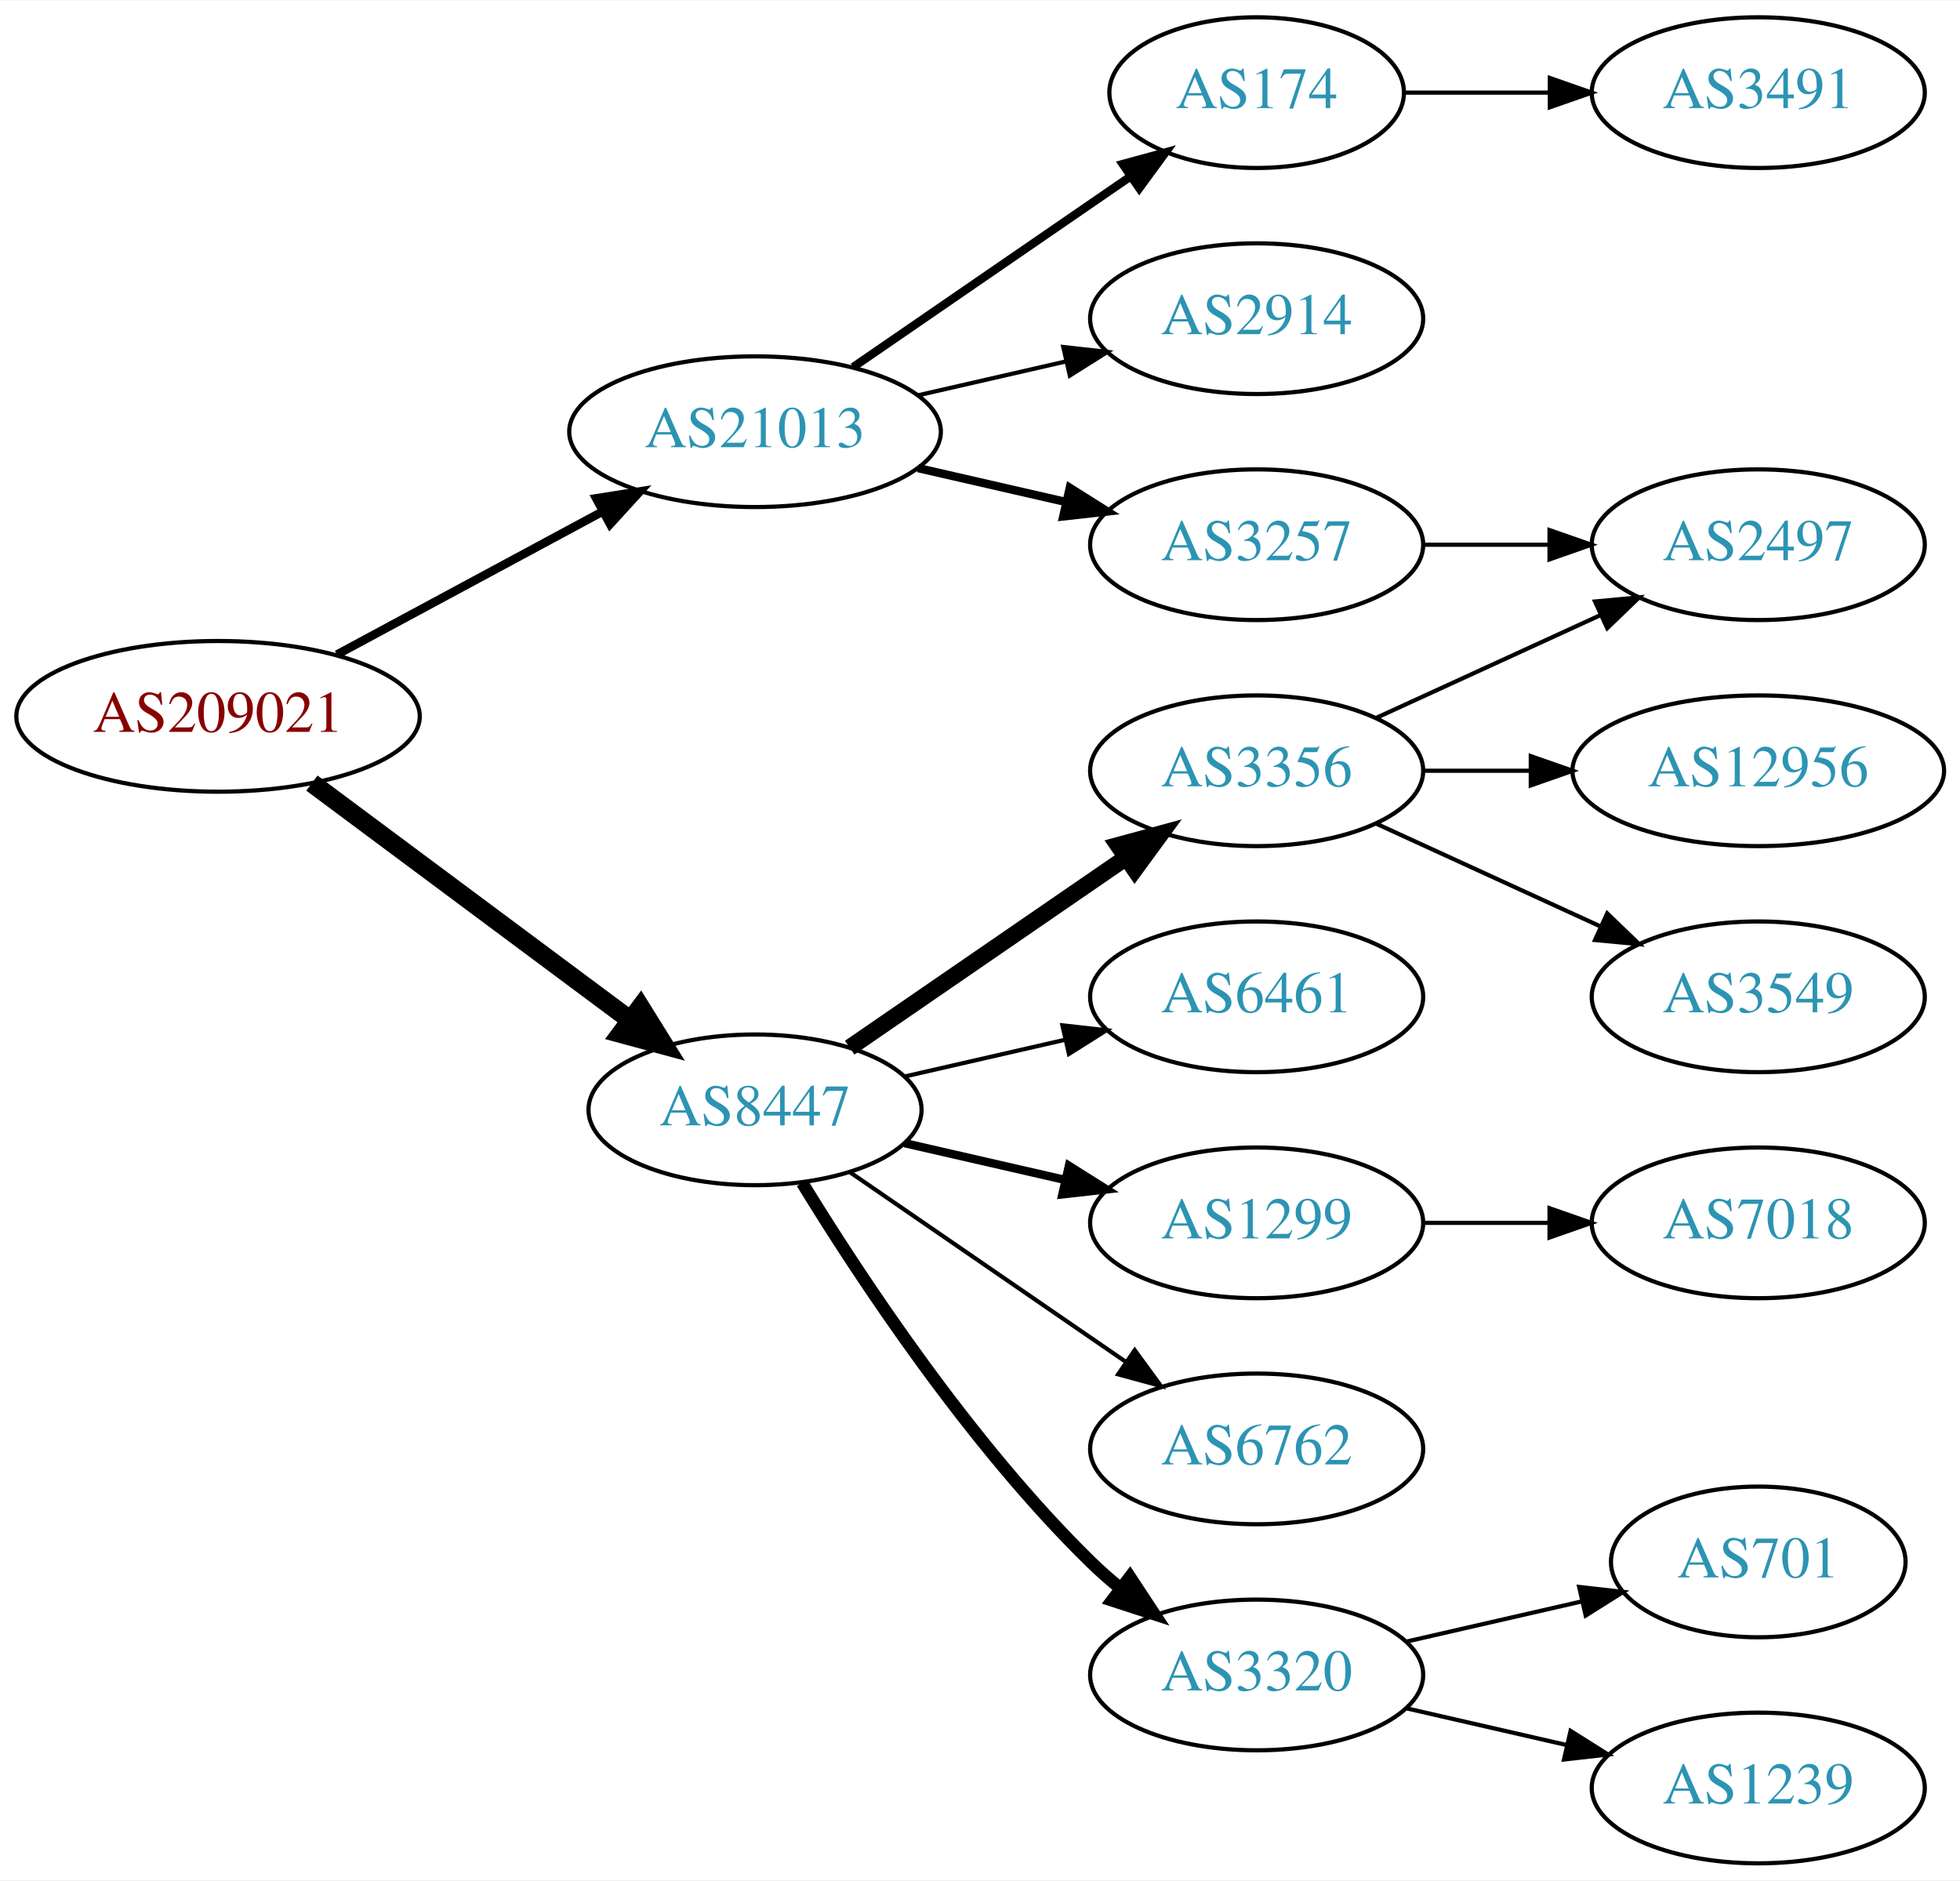
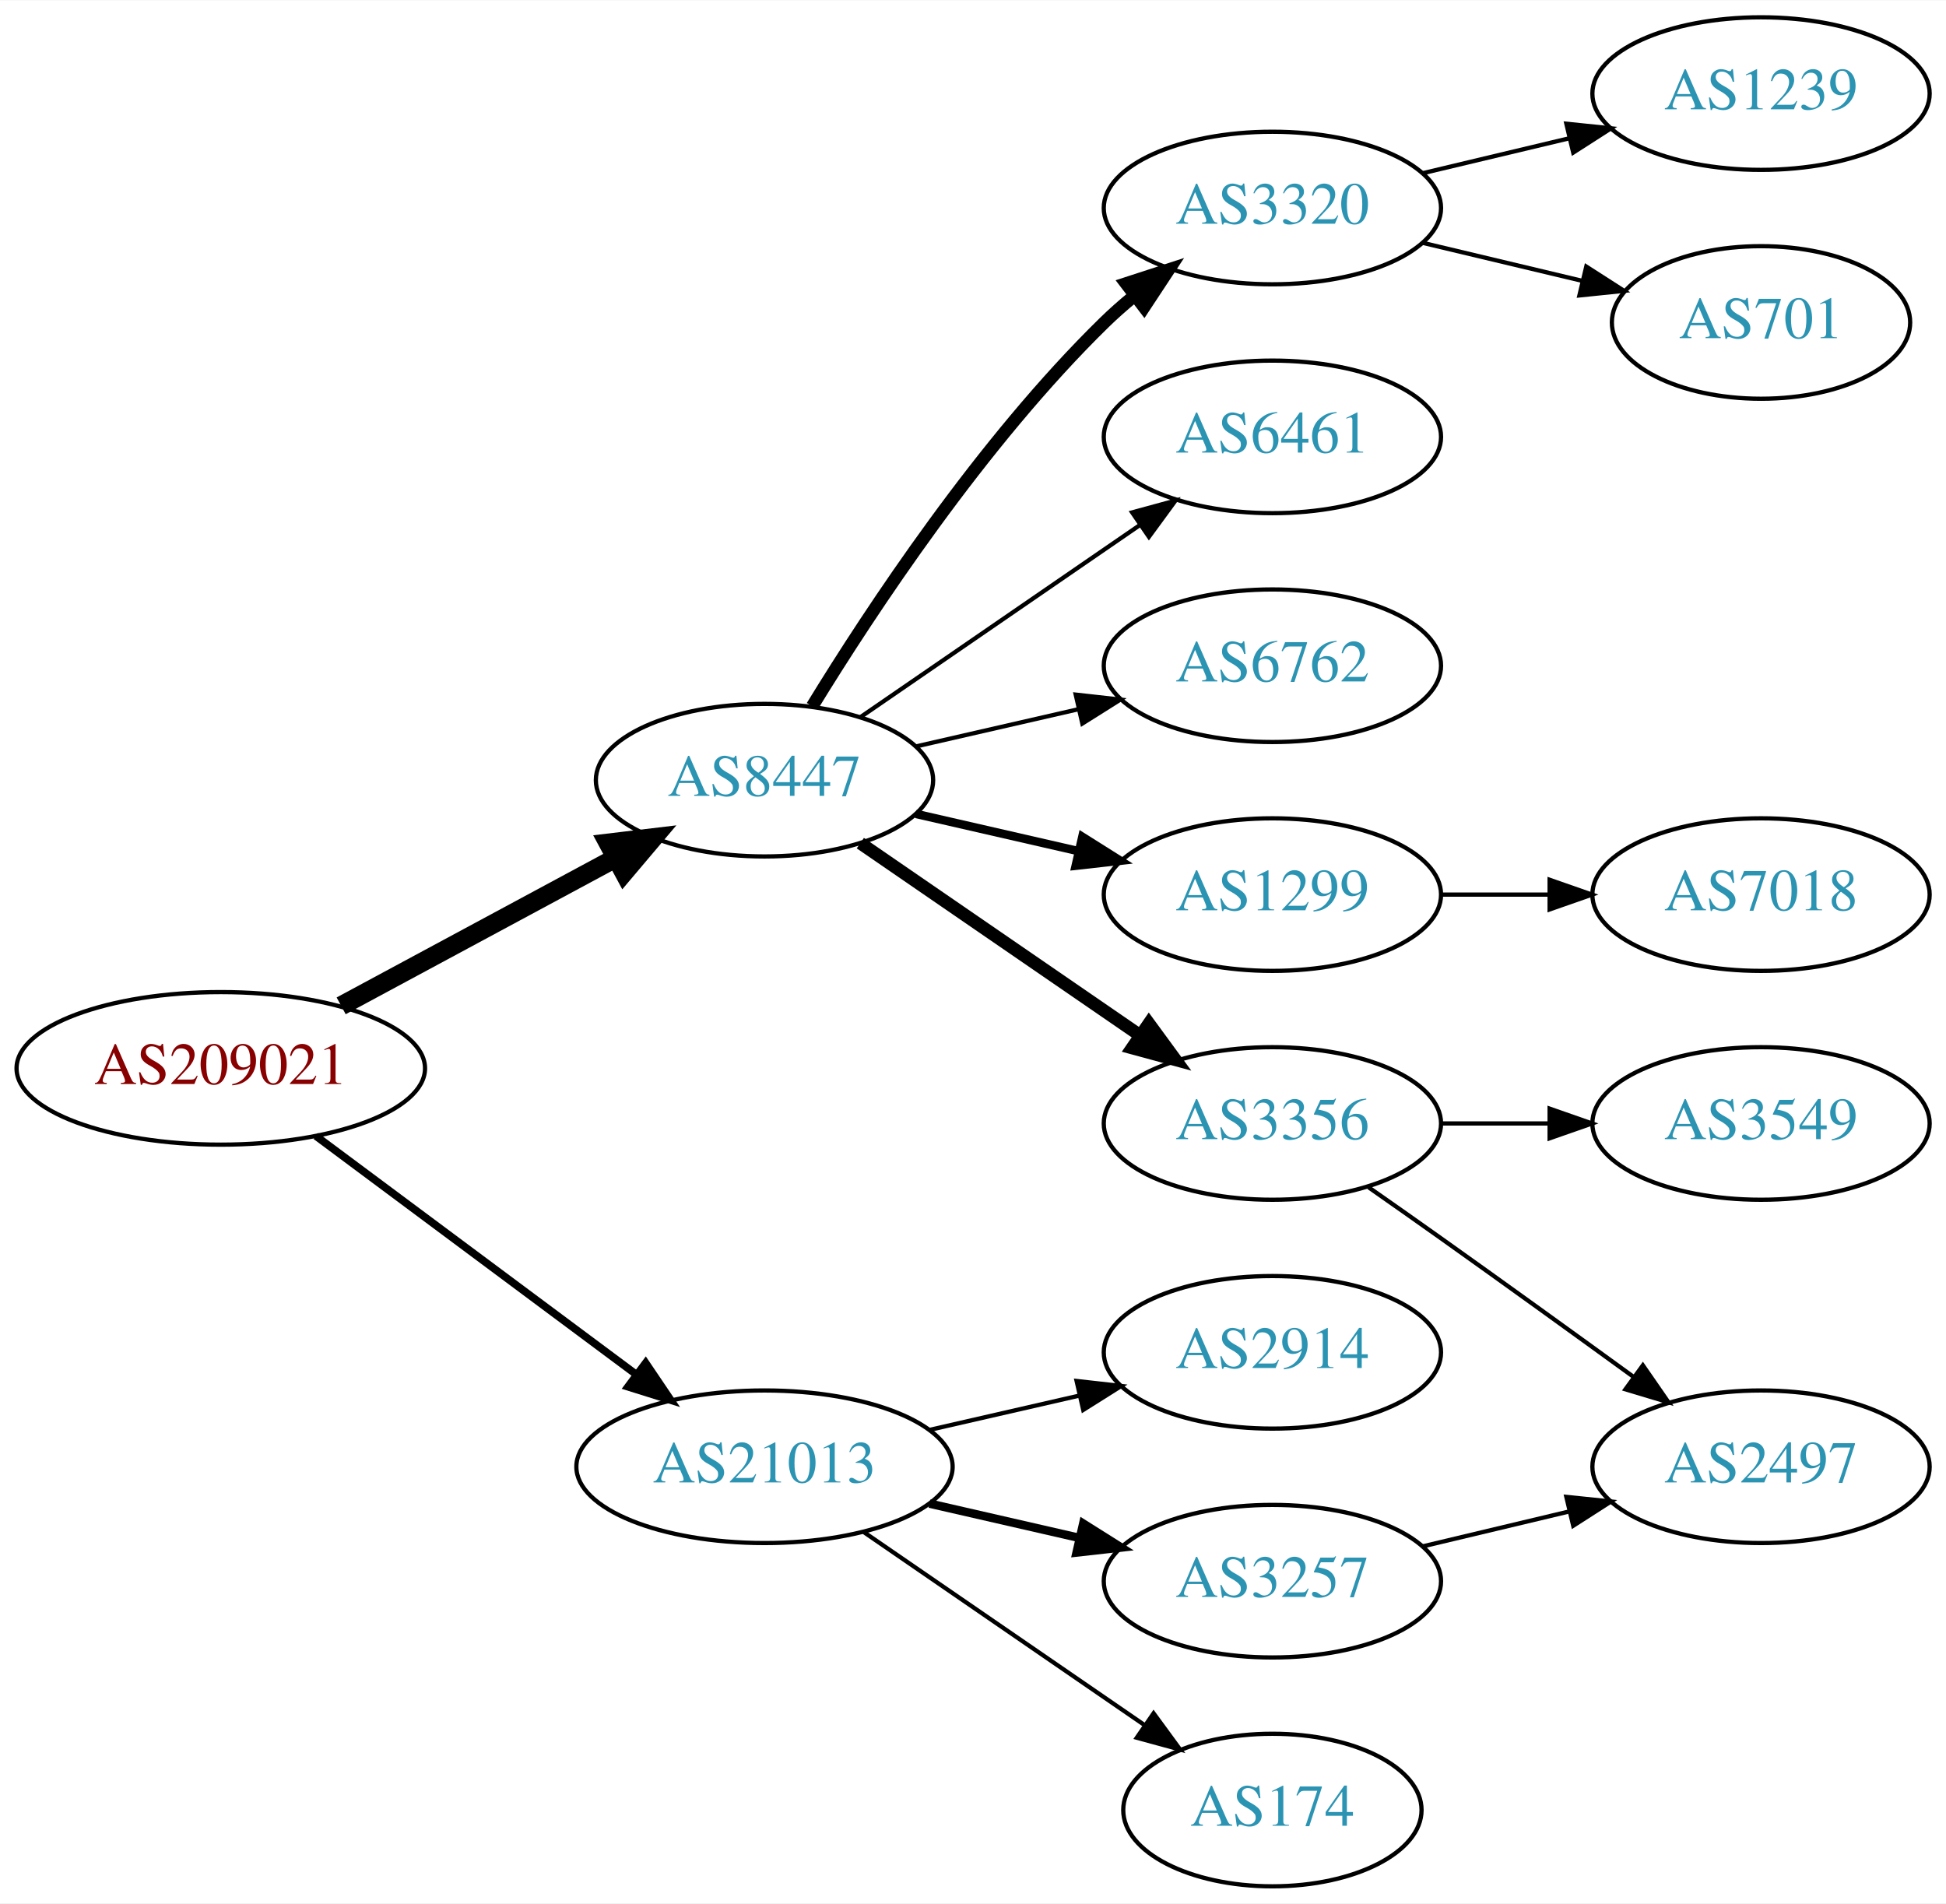
- <svg xmlns="http://www.w3.org/2000/svg" xmlns:xlink="http://www.w3.org/1999/xlink" width="468pt" height="449pt" viewBox="0.00 0.00 468.27 449.00">
+ <svg xmlns="http://www.w3.org/2000/svg" xmlns:xlink="http://www.w3.org/1999/xlink" width="459pt" height="449pt" viewBox="0.00 0.00 459.17 449.00">
  <g id="graph0" class="graph" transform="scale(1 1) rotate(0) translate(4 445)">
-     <polygon fill="white" stroke="none" points="-4,4 -4,-445 464.269,-445 464.269,4 -4,4" />
+     <polygon fill="white" stroke="none" points="-4,4 -4,-445 455.17,-445 455.17,4 -4,4" />
    <g id="node1" class="node">
      <g id="a_node1">
        <a xlink:href="/asn/209021" xlink:title="AS209021 ~ PBS-Logitek Dienstleistungen GmbH [AT]">
-           <ellipse fill="#ffffff" stroke="black" cx="48.096" cy="-274" rx="48.192" ry="18" />
-           <text text-anchor="middle" x="48.096" y="-270.3" font-family="Times,serif" font-size="14.00" fill="#880000">AS209021</text>
+           <ellipse fill="#ffffff" stroke="black" cx="48.096" cy="-193" rx="48.192" ry="18" />
+           <text text-anchor="middle" x="48.096" y="-189.3" font-family="Times,serif" font-size="14.00" fill="#880000">AS209021</text>
        </a>
      </g>
    </g>
    <g id="node2" class="node">
      <g id="a_node2">
        <a xlink:href="/asn/8447" xlink:title="AS8447 ~ A1 Telekom Austria AG [AT]">
-           <ellipse fill="#ffffff" stroke="black" cx="176.388" cy="-180" rx="39.794" ry="18" />
-           <text text-anchor="middle" x="176.388" y="-176.3" font-family="Times,serif" font-size="14.00" fill="#2c94b3">AS8447</text>
+           <ellipse fill="#ffffff" stroke="black" cx="176.388" cy="-261" rx="39.794" ry="18" />
+           <text text-anchor="middle" x="176.388" y="-257.3" font-family="Times,serif" font-size="14.00" fill="#2c94b3">AS8447</text>
        </a>
      </g>
    </g>
    <g id="edge1" class="edge">
-       <path fill="none" stroke="black" stroke-width="4.5" d="M70.519,-258.054C91.454,-242.473 123.461,-218.649 146.609,-201.42" />
-       <polygon fill="black" stroke="black" stroke-width="4.5" points="149.028,-204.528 154.699,-195.399 144.326,-198.211 149.028,-204.528" />
+       <path fill="none" stroke="black" stroke-width="4.5" d="M76.499,-207.755C95.498,-217.985 120.934,-231.68 141.251,-242.62" />
+       <polygon fill="black" stroke="black" stroke-width="4.5" points="139.512,-246.155 150.184,-247.429 143.246,-239.222 139.512,-246.155" />
    </g>
    <g id="node3" class="node">
      <g id="a_node3">
        <a xlink:href="/asn/21013" xlink:title="AS21013 ~ Wels, AT [AT]">
-           <ellipse fill="#ffffff" stroke="black" cx="176.388" cy="-342" rx="44.393" ry="18" />
-           <text text-anchor="middle" x="176.388" y="-338.3" font-family="Times,serif" font-size="14.00" fill="#2c94b3">AS21013</text>
+           <ellipse fill="#ffffff" stroke="black" cx="176.388" cy="-99" rx="44.393" ry="18" />
+           <text text-anchor="middle" x="176.388" y="-95.3" font-family="Times,serif" font-size="14.00" fill="#2c94b3">AS21013</text>
        </a>
      </g>
    </g>
    <g id="edge2" class="edge">
-       <path fill="none" stroke="black" stroke-width="2.045" d="M76.499,-288.755C95.121,-298.782 119.926,-312.137 140.034,-322.964" />
-       <polygon fill="black" stroke="black" stroke-width="2.045" points="138.439,-326.081 148.903,-327.74 141.758,-319.917 138.439,-326.081" />
+       <path fill="none" stroke="black" stroke-width="1.8" d="M70.519,-177.054C91.328,-161.566 123.078,-137.934 146.192,-120.731" />
+       <polygon fill="black" stroke="black" stroke-width="1.8" points="148.348,-123.489 154.28,-114.71 144.169,-117.873 148.348,-123.489" />
    </g>
    <g id="node4" class="node">
      <g id="a_node4">
        <a xlink:href="/asn/3356" xlink:title="AS3356 ~ Level 3 Parent, LLC [US]">
-           <ellipse fill="#ffffff" stroke="black" cx="296.23" cy="-261" rx="39.794" ry="18" />
-           <text text-anchor="middle" x="296.23" y="-257.3" font-family="Times,serif" font-size="14.00" fill="#2c94b3">AS3356</text>
+           <ellipse fill="#ffffff" stroke="black" cx="296.23" cy="-180" rx="39.794" ry="18" />
+           <text text-anchor="middle" x="296.23" y="-176.3" font-family="Times,serif" font-size="14.00" fill="#2c94b3">AS3356</text>
        </a>
      </g>
    </g>
    <g id="edge3" class="edge">
-       <path fill="none" stroke="black" stroke-width="4" d="M199.002,-194.857C217.49,-207.565 244.304,-225.995 264.934,-240.175" />
-       <polygon fill="black" stroke="black" stroke-width="4" points="263.13,-243.183 273.354,-245.963 267.096,-237.414 263.13,-243.183" />
+       <path fill="none" stroke="black" stroke-width="3" d="M199.002,-246.143C217.49,-233.435 244.304,-215.005 264.934,-200.825" />
+       <polygon fill="black" stroke="black" stroke-width="3" points="267.096,-203.586 273.354,-195.037 263.13,-197.817 267.096,-203.586" />
    </g>
    <g id="node5" class="node">
      <g id="a_node5">
-         <a xlink:href="/asn/3320" xlink:title="AS3320 ~ DTAG [DE]">
-           <ellipse fill="#ffffff" stroke="black" cx="296.23" cy="-45" rx="39.794" ry="18" />
-           <text text-anchor="middle" x="296.23" y="-41.3" font-family="Times,serif" font-size="14.00" fill="#2c94b3">AS3320</text>
+         <a xlink:href="/asn/1299" xlink:title="AS1299 ~ Telia Carrier [EU]">
+           <ellipse fill="#ffffff" stroke="black" cx="296.23" cy="-234" rx="39.794" ry="18" />
+           <text text-anchor="middle" x="296.23" y="-230.3" font-family="Times,serif" font-size="14.00" fill="#2c94b3">AS1299</text>
        </a>
      </g>
    </g>
    <g id="edge4" class="edge">
-       <path fill="none" stroke="black" stroke-width="3" d="M187.653,-162.56C201.462,-140.009 227.651,-100.278 256.584,-72 258.724,-69.908 261.041,-67.863 263.441,-65.894" />
-       <polygon fill="black" stroke="black" stroke-width="3" points="265.951,-68.382 271.782,-59.536 261.708,-62.815 265.951,-68.382" />
+       <path fill="none" stroke="black" stroke-width="2" d="M212.107,-253.045C224.107,-250.296 237.728,-247.175 250.42,-244.267" />
+       <polygon fill="black" stroke="black" stroke-width="2" points="251.386,-247.636 260.352,-241.991 249.823,-240.813 251.386,-247.636" />
    </g>
    <g id="node6" class="node">
      <g id="a_node6">
-         <a xlink:href="/asn/6461" xlink:title="AS6461 ~ Zayo Bandwidth [US]">
-           <ellipse fill="#ffffff" stroke="black" cx="296.23" cy="-207" rx="39.794" ry="18" />
-           <text text-anchor="middle" x="296.23" y="-203.3" font-family="Times,serif" font-size="14.00" fill="#2c94b3">AS6461</text>
+         <a xlink:href="/asn/3320" xlink:title="AS3320 ~ DTAG [DE]">
+           <ellipse fill="#ffffff" stroke="black" cx="296.23" cy="-396" rx="39.794" ry="18" />
+           <text text-anchor="middle" x="296.23" y="-392.3" font-family="Times,serif" font-size="14.00" fill="#2c94b3">AS3320</text>
        </a>
      </g>
    </g>
    <g id="edge5" class="edge">
-       <path fill="none" stroke="black" d="M212.107,-187.955C224.107,-190.704 237.728,-193.825 250.42,-196.733" />
-       <polygon fill="black" stroke="black" points="249.823,-200.187 260.352,-199.009 251.386,-193.364 249.823,-200.187" />
+       <path fill="none" stroke="black" stroke-width="3" d="M187.653,-278.44C201.462,-300.991 227.651,-340.722 256.584,-369 258.724,-371.092 261.041,-373.137 263.441,-375.106" />
+       <polygon fill="black" stroke="black" stroke-width="3" points="261.708,-378.185 271.782,-381.464 265.951,-372.618 261.708,-378.185" />
    </g>
    <g id="node7" class="node">
      <g id="a_node7">
-         <a xlink:href="/asn/1299" xlink:title="AS1299 ~ Telia Carrier [EU]">
-           <ellipse fill="#ffffff" stroke="black" cx="296.23" cy="-153" rx="39.794" ry="18" />
-           <text text-anchor="middle" x="296.23" y="-149.3" font-family="Times,serif" font-size="14.00" fill="#2c94b3">AS1299</text>
+         <a xlink:href="/asn/6461" xlink:title="AS6461 ~ Zayo Bandwidth [US]">
+           <ellipse fill="#ffffff" stroke="black" cx="296.23" cy="-342" rx="39.794" ry="18" />
+           <text text-anchor="middle" x="296.23" y="-338.3" font-family="Times,serif" font-size="14.00" fill="#2c94b3">AS6461</text>
        </a>
      </g>
    </g>
    <g id="edge6" class="edge">
-       <path fill="none" stroke="black" stroke-width="2" d="M212.107,-172.045C224.107,-169.296 237.728,-166.175 250.42,-163.267" />
-       <polygon fill="black" stroke="black" stroke-width="2" points="251.386,-166.636 260.352,-160.991 249.823,-159.813 251.386,-166.636" />
+       <path fill="none" stroke="black" d="M199.002,-275.857C217.49,-288.565 244.304,-306.995 264.934,-321.175" />
+       <polygon fill="black" stroke="black" points="263.13,-324.183 273.354,-326.963 267.096,-318.414 263.13,-324.183" />
    </g>
    <g id="node8" class="node">
      <g id="a_node8">
        <a xlink:href="/asn/6762" xlink:title="AS6762 ~ TELECOM ITALIA SPARKLE S.p.A. [IT]">
-           <ellipse fill="#ffffff" stroke="black" cx="296.23" cy="-99" rx="39.794" ry="18" />
-           <text text-anchor="middle" x="296.23" y="-95.3" font-family="Times,serif" font-size="14.00" fill="#2c94b3">AS6762</text>
+           <ellipse fill="#ffffff" stroke="black" cx="296.23" cy="-288" rx="39.794" ry="18" />
+           <text text-anchor="middle" x="296.23" y="-284.3" font-family="Times,serif" font-size="14.00" fill="#2c94b3">AS6762</text>
        </a>
      </g>
    </g>
    <g id="edge7" class="edge">
-       <path fill="none" stroke="black" d="M199.002,-165.143C217.49,-152.435 244.304,-134.005 264.934,-119.825" />
-       <polygon fill="black" stroke="black" points="267.096,-122.586 273.354,-114.037 263.13,-116.817 267.096,-122.586" />
+       <path fill="none" stroke="black" d="M212.107,-268.955C224.107,-271.704 237.728,-274.825 250.42,-277.733" />
+       <polygon fill="black" stroke="black" points="249.823,-281.187 260.352,-280.009 251.386,-274.364 249.823,-281.187" />
+     </g>
+     <g id="node14" class="node">
+       <g id="a_node14">
+         <a xlink:href="/asn/174" xlink:title="AS174 ~ Cogent Communications [US]">
+           <ellipse fill="#ffffff" stroke="black" cx="296.23" cy="-18" rx="35.194" ry="18" />
+           <text text-anchor="middle" x="296.23" y="-14.3" font-family="Times,serif" font-size="14.00" fill="#2c94b3">AS174</text>
+         </a>
+       </g>
+     </g>
+     <g id="edge13" class="edge">
+       <path fill="none" stroke="black" d="M199.83,-83.574C218.645,-70.641 245.642,-52.085 266.118,-38.01" />
+       <polygon fill="black" stroke="black" points="268.193,-40.831 274.451,-32.282 264.228,-35.063 268.193,-40.831" />
    </g>
    <g id="node15" class="node">
      <g id="a_node15">
-         <a xlink:href="/asn/174" xlink:title="AS174 ~ Cogent Communications [US]">
-           <ellipse fill="#ffffff" stroke="black" cx="296.23" cy="-423" rx="35.194" ry="18" />
-           <text text-anchor="middle" x="296.23" y="-419.3" font-family="Times,serif" font-size="14.00" fill="#2c94b3">AS174</text>
+         <a xlink:href="/asn/2914" xlink:title="AS2914 ~ NTT America, Inc. [US]">
+           <ellipse fill="#ffffff" stroke="black" cx="296.23" cy="-126" rx="39.794" ry="18" />
+           <text text-anchor="middle" x="296.23" y="-122.3" font-family="Times,serif" font-size="14.00" fill="#2c94b3">AS2914</text>
        </a>
      </g>
    </g>
    <g id="edge14" class="edge">
-       <path fill="none" stroke="black" stroke-width="2" d="M199.83,-357.426C218.645,-370.359 245.642,-388.915 266.118,-402.99" />
-       <polygon fill="black" stroke="black" stroke-width="2" points="264.228,-405.937 274.451,-408.718 268.193,-400.169 264.228,-405.937" />
+       <path fill="none" stroke="black" d="M215.322,-107.692C226.563,-110.267 238.976,-113.111 250.599,-115.774" />
+       <polygon fill="black" stroke="black" points="250.031,-119.235 260.56,-118.057 251.595,-112.412 250.031,-119.235" />
    </g>
    <g id="node16" class="node">
      <g id="a_node16">
        <a xlink:href="/asn/3257" xlink:title="AS3257 ~ GTT [DE]">
-           <ellipse fill="#ffffff" stroke="black" cx="296.23" cy="-315" rx="39.794" ry="18" />
-           <text text-anchor="middle" x="296.23" y="-311.3" font-family="Times,serif" font-size="14.00" fill="#2c94b3">AS3257</text>
+           <ellipse fill="#ffffff" stroke="black" cx="296.23" cy="-72" rx="39.794" ry="18" />
+           <text text-anchor="middle" x="296.23" y="-68.3" font-family="Times,serif" font-size="14.00" fill="#2c94b3">AS3257</text>
        </a>
      </g>
    </g>
    <g id="edge15" class="edge">
-       <path fill="none" stroke="black" stroke-width="2" d="M215.322,-333.308C226.563,-330.733 238.976,-327.889 250.599,-325.226" />
-       <polygon fill="black" stroke="black" stroke-width="2" points="251.595,-328.588 260.56,-322.943 250.031,-321.765 251.595,-328.588" />
+       <path fill="none" stroke="black" stroke-width="2" d="M215.322,-90.308C226.563,-87.733 238.976,-84.889 250.599,-82.226" />
+       <polygon fill="black" stroke="black" stroke-width="2" points="251.595,-85.588 260.56,-79.944 250.031,-78.765 251.595,-85.588" />
    </g>
-     <g id="node17" class="node">
-       <g id="a_node17">
-         <a xlink:href="/asn/2914" xlink:title="AS2914 ~ NTT America, Inc. [US]">
-           <ellipse fill="#ffffff" stroke="black" cx="296.23" cy="-369" rx="39.794" ry="18" />
-           <text text-anchor="middle" x="296.23" y="-365.3" font-family="Times,serif" font-size="14.00" fill="#2c94b3">AS2914</text>
+     <g id="node12" class="node">
+       <g id="a_node12">
+         <a xlink:href="/asn/3549" xlink:title="AS3549 ~ Level 3 Parent, LLC [US]">
+           <ellipse fill="#ffffff" stroke="black" cx="411.523" cy="-180" rx="39.794" ry="18" />
+           <text text-anchor="middle" x="411.523" y="-176.3" font-family="Times,serif" font-size="14.00" fill="#2c94b3">AS3549</text>
        </a>
      </g>
    </g>
-     <g id="edge16" class="edge">
-       <path fill="none" stroke="black" d="M215.322,-350.692C226.563,-353.267 238.976,-356.111 250.599,-358.774" />
-       <polygon fill="black" stroke="black" points="250.031,-362.235 260.56,-361.057 251.595,-355.412 250.031,-362.235" />
+     <g id="edge11" class="edge">
+       <path fill="none" stroke="black" d="M335.902,-180C344.105,-180 352.869,-180 361.401,-180" />
+       <polygon fill="black" stroke="black" points="361.641,-183.5 371.641,-180 361.641,-176.5 361.641,-183.5" />
+     </g>
+     <g id="node13" class="node">
+       <g id="a_node13">
+         <a xlink:href="/asn/2497" xlink:title="AS2497 ~ Internet Initiative Japan Inc. [JP]">
+           <ellipse fill="#ffffff" stroke="black" cx="411.523" cy="-99" rx="39.794" ry="18" />
+           <text text-anchor="middle" x="411.523" y="-95.3" font-family="Times,serif" font-size="14.00" fill="#2c94b3">AS2497</text>
+         </a>
+       </g>
+     </g>
+     <g id="edge12" class="edge">
+       <path fill="none" stroke="black" d="M318.94,-164.926C324.476,-161.057 330.407,-156.889 335.877,-153 350.99,-142.255 367.725,-130.167 381.512,-120.156" />
+       <polygon fill="black" stroke="black" points="383.644,-122.933 389.675,-114.222 379.528,-117.271 383.644,-122.933" />
    </g>
    <g id="node9" class="node">
      <g id="a_node9">
-         <a xlink:href="/asn/3549" xlink:title="AS3549 ~ Level 3 Parent, LLC [US]">
-           <ellipse fill="#ffffff" stroke="black" cx="416.073" cy="-207" rx="39.794" ry="18" />
-           <text text-anchor="middle" x="416.073" y="-203.3" font-family="Times,serif" font-size="14.00" fill="#2c94b3">AS3549</text>
+         <a xlink:href="/asn/7018" xlink:title="AS7018 ~ AT&amp;T Services, Inc. [US]">
+           <ellipse fill="#ffffff" stroke="black" cx="411.523" cy="-234" rx="39.794" ry="18" />
+           <text text-anchor="middle" x="411.523" y="-230.3" font-family="Times,serif" font-size="14.00" fill="#2c94b3">AS7018</text>
        </a>
      </g>
    </g>
    <g id="edge8" class="edge">
-       <path fill="none" stroke="black" d="M324.859,-248.339C340.816,-241.027 361.087,-231.739 378.369,-223.819" />
-       <polygon fill="black" stroke="black" points="379.984,-226.929 387.617,-219.581 377.068,-220.565 379.984,-226.929" />
+       <path fill="none" stroke="black" d="M335.902,-234C344.105,-234 352.869,-234 361.401,-234" />
+       <polygon fill="black" stroke="black" points="361.641,-237.5 371.641,-234 361.641,-230.5 361.641,-237.5" />
    </g>
    <g id="node10" class="node">
      <g id="a_node10">
-         <a xlink:href="/asn/12956" xlink:title="AS12956 ~ TELXIUS [ES]">
-           <ellipse fill="#ffffff" stroke="black" cx="416.073" cy="-261" rx="44.393" ry="18" />
-           <text text-anchor="middle" x="416.073" y="-257.3" font-family="Times,serif" font-size="14.00" fill="#2c94b3">AS12956</text>
+         <a xlink:href="/asn/701" xlink:title="AS701 ~ UUNET [US]">
+           <ellipse fill="#ffffff" stroke="black" cx="411.523" cy="-369" rx="35.194" ry="18" />
+           <text text-anchor="middle" x="411.523" y="-365.3" font-family="Times,serif" font-size="14.00" fill="#2c94b3">AS701</text>
        </a>
      </g>
    </g>
    <g id="edge9" class="edge">
-       <path fill="none" stroke="black" d="M336.143,-261C344.245,-261 352.921,-261 361.447,-261" />
-       <polygon fill="black" stroke="black" points="361.725,-264.5 371.725,-261 361.724,-257.5 361.725,-264.5" />
+       <path fill="none" stroke="black" d="M331.837,-387.752C343.632,-384.942 356.937,-381.771 369.204,-378.847" />
+       <polygon fill="black" stroke="black" points="370.293,-382.186 379.209,-376.463 368.67,-375.376 370.293,-382.186" />
    </g>
    <g id="node11" class="node">
      <g id="a_node11">
-         <a xlink:href="/asn/2497" xlink:title="AS2497 ~ Internet Initiative Japan Inc. [JP]">
-           <ellipse fill="#ffffff" stroke="black" cx="416.073" cy="-315" rx="39.794" ry="18" />
-           <text text-anchor="middle" x="416.073" y="-311.3" font-family="Times,serif" font-size="14.00" fill="#2c94b3">AS2497</text>
+         <a xlink:href="/asn/1239" xlink:title="AS1239 ~ Sprint [US]">
+           <ellipse fill="#ffffff" stroke="black" cx="411.523" cy="-423" rx="39.794" ry="18" />
+           <text text-anchor="middle" x="411.523" y="-419.3" font-family="Times,serif" font-size="14.00" fill="#2c94b3">AS1239</text>
        </a>
      </g>
    </g>
    <g id="edge10" class="edge">
-       <path fill="none" stroke="black" d="M324.859,-273.661C340.816,-280.973 361.087,-290.261 378.369,-298.181" />
-       <polygon fill="black" stroke="black" points="377.068,-301.435 387.617,-302.419 379.984,-295.071 377.068,-301.435" />
+       <path fill="none" stroke="black" d="M331.837,-404.248C342.709,-406.838 354.863,-409.735 366.305,-412.462" />
+       <polygon fill="black" stroke="black" points="365.589,-415.889 376.128,-414.803 367.212,-409.08 365.589,-415.889" />
    </g>
-     <g id="node12" class="node">
-       <g id="a_node12">
-         <a xlink:href="/asn/701" xlink:title="AS701 ~ UUNET [US]">
-           <ellipse fill="#ffffff" stroke="black" cx="416.073" cy="-72" rx="35.194" ry="18" />
-           <text text-anchor="middle" x="416.073" y="-68.3" font-family="Times,serif" font-size="14.00" fill="#2c94b3">AS701</text>
-         </a>
-       </g>
-     </g>
-     <g id="edge11" class="edge">
-       <path fill="none" stroke="black" d="M331.949,-52.955C345.042,-55.955 360.064,-59.397 373.705,-62.522" />
-       <polygon fill="black" stroke="black" points="373.283,-66.016 383.812,-64.838 374.846,-59.193 373.283,-66.016" />
-     </g>
-     <g id="node13" class="node">
-       <g id="a_node13">
-         <a xlink:href="/asn/1239" xlink:title="AS1239 ~ Sprint [US]">
-           <ellipse fill="#ffffff" stroke="black" cx="416.073" cy="-18" rx="39.794" ry="18" />
-           <text text-anchor="middle" x="416.073" y="-14.3" font-family="Times,serif" font-size="14.00" fill="#2c94b3">AS1239</text>
-         </a>
-       </g>
-     </g>
-     <g id="edge12" class="edge">
-       <path fill="none" stroke="black" d="M331.949,-37.045C343.949,-34.296 357.57,-31.175 370.263,-28.267" />
-       <polygon fill="black" stroke="black" points="371.229,-31.636 380.194,-25.991 369.665,-24.813 371.229,-31.636" />
-     </g>
-     <g id="node14" class="node">
-       <g id="a_node14">
-         <a xlink:href="/asn/7018" xlink:title="AS7018 ~ AT&amp;T Services, Inc. [US]">
-           <ellipse fill="#ffffff" stroke="black" cx="416.073" cy="-153" rx="39.794" ry="18" />
-           <text text-anchor="middle" x="416.073" y="-149.3" font-family="Times,serif" font-size="14.00" fill="#2c94b3">AS7018</text>
-         </a>
-       </g>
-     </g>
-     <g id="edge13" class="edge">
-       <path fill="none" stroke="black" d="M336.143,-153C345.696,-153 356.046,-153 366.008,-153" />
-       <polygon fill="black" stroke="black" points="366.201,-156.5 376.201,-153 366.201,-149.5 366.201,-156.5" />
-     </g>
-     <g id="node18" class="node">
-       <g id="a_node18">
-         <a xlink:href="/asn/3491" xlink:title="AS3491 ~ PCCW Global, Inc. [US]">
-           <ellipse fill="#ffffff" stroke="black" cx="416.073" cy="-423" rx="39.794" ry="18" />
-           <text text-anchor="middle" x="416.073" y="-419.3" font-family="Times,serif" font-size="14.00" fill="#2c94b3">AS3491</text>
-         </a>
-       </g>
-     </g>
-     <g id="edge17" class="edge">
-       <path fill="none" stroke="black" d="M331.632,-423C342.456,-423 354.623,-423 366.25,-423" />
-       <polygon fill="black" stroke="black" points="366.281,-426.5 376.281,-423 366.281,-419.5 366.281,-426.5" />
-     </g>
-     <g id="edge18" class="edge">
-       <path fill="none" stroke="black" d="M336.143,-315C345.696,-315 356.046,-315 366.008,-315" />
-       <polygon fill="black" stroke="black" points="366.201,-318.5 376.201,-315 366.201,-311.5 366.201,-318.5" />
+     <g id="edge16" class="edge">
+       <path fill="none" stroke="black" d="M331.837,-80.248C342.709,-82.838 354.863,-85.735 366.305,-88.462" />
+       <polygon fill="black" stroke="black" points="365.589,-91.889 376.128,-90.803 367.212,-85.08 365.589,-91.889" />
    </g>
  </g>
</svg>
